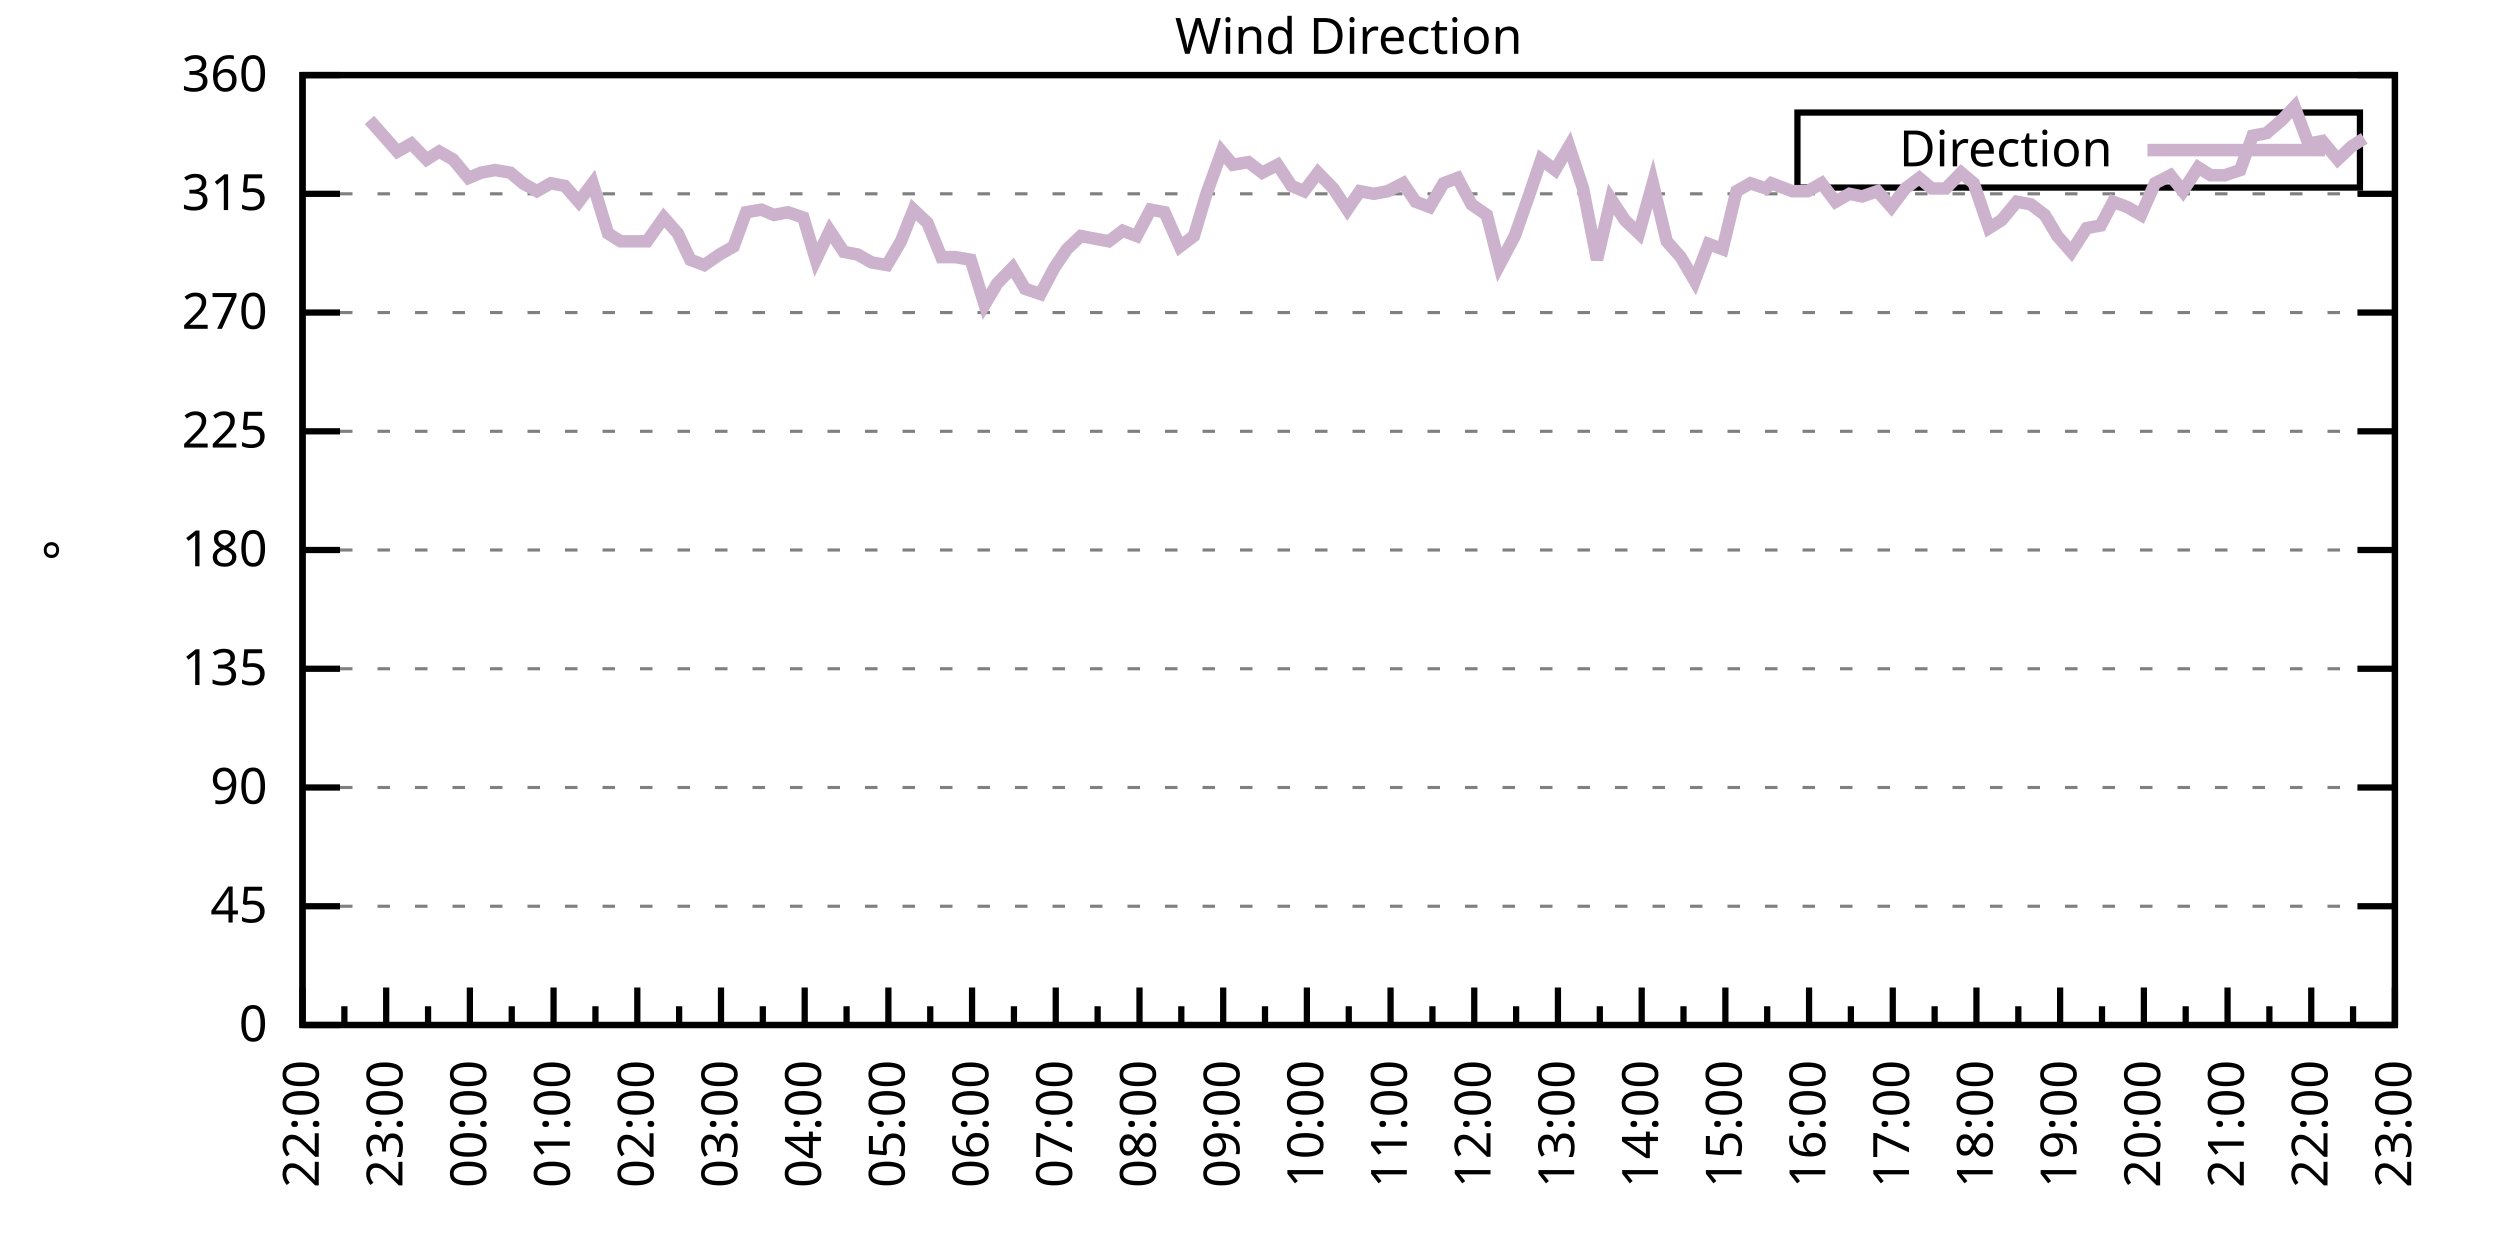
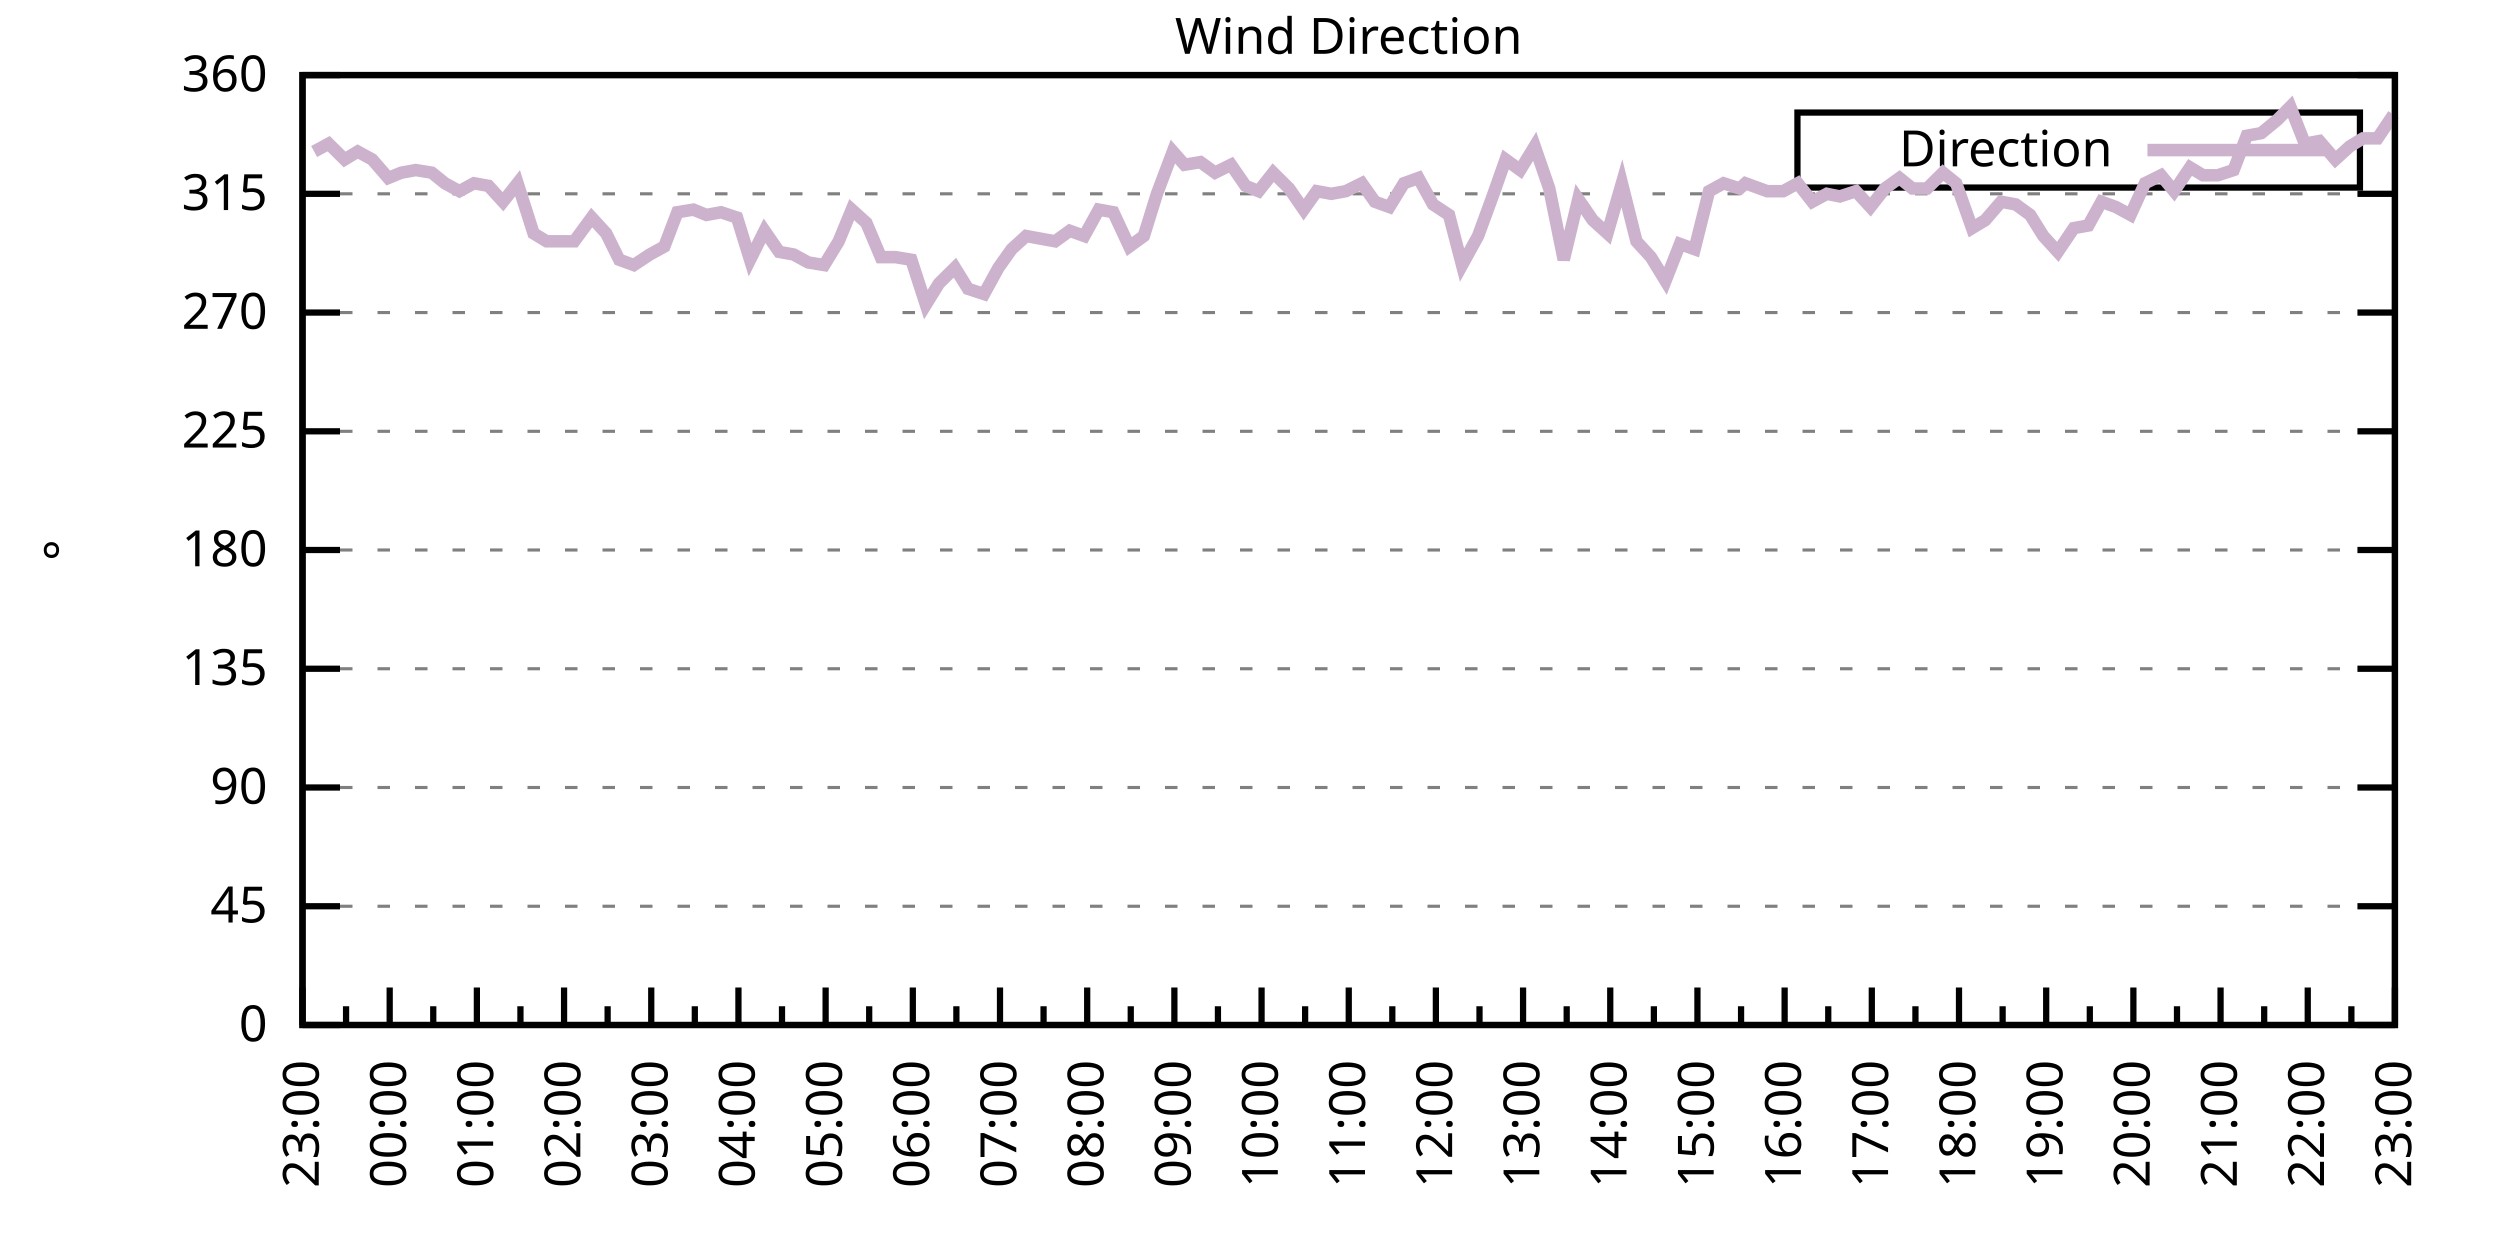
<svg xmlns="http://www.w3.org/2000/svg" xmlns:xlink="http://www.w3.org/1999/xlink" width="400" height="200" viewBox="0 0 400 200">
  <g id="gnuplot_canvas">
    <rect x="0" y="0" width="400" height="200" fill="none" />
    <defs>
      <circle id="gpDot" r="0.5" stroke-width="0.5" stroke="currentColor" />
      <path id="gpPt0" stroke-width="0.333" stroke="currentColor" d="M-1,0 h2 M0,-1 v2" />
      <path id="gpPt1" stroke-width="0.333" stroke="currentColor" d="M-1,-1 L1,1 M1,-1 L-1,1" />
      <path id="gpPt2" stroke-width="0.333" stroke="currentColor" d="M-1,0 L1,0 M0,-1 L0,1 M-1,-1 L1,1 M-1,1 L1,-1" />
      <rect id="gpPt3" stroke-width="0.333" stroke="currentColor" x="-1" y="-1" width="2" height="2" />
      <rect id="gpPt4" stroke-width="0.333" stroke="currentColor" fill="currentColor" x="-1" y="-1" width="2" height="2" />
      <circle id="gpPt5" stroke-width="0.333" stroke="currentColor" cx="0" cy="0" r="1" />
      <use xlink:href="#gpPt5" id="gpPt6" fill="currentColor" stroke="none" />
      <path id="gpPt7" stroke-width="0.333" stroke="currentColor" d="M0,-1.33 L-1.33,0.67 L1.33,0.67 z" />
      <use xlink:href="#gpPt7" id="gpPt8" fill="currentColor" stroke="none" />
      <use xlink:href="#gpPt7" id="gpPt9" stroke="currentColor" transform="rotate(180)" />
      <use xlink:href="#gpPt9" id="gpPt10" fill="currentColor" stroke="none" />
      <use xlink:href="#gpPt3" id="gpPt11" stroke="currentColor" transform="rotate(45)" />
      <use xlink:href="#gpPt11" id="gpPt12" fill="currentColor" stroke="none" />
      <path id="gpPt13" stroke-width="0.333" stroke="currentColor" d="M0,1.330 L1.265,0.411 L0.782,-1.067 L-0.782,-1.076 L-1.265,0.411 z" />
      <use xlink:href="#gpPt13" id="gpPt14" fill="currentColor" stroke="none" />
      <filter id="textbox" filterUnits="objectBoundingBox" x="0" y="0" height="1" width="1">
        <feFlood flood-color="white" flood-opacity="1" result="bgnd" />
        <feComposite in="SourceGraphic" in2="bgnd" operator="atop" />
      </filter>
      <filter id="greybox" filterUnits="objectBoundingBox" x="0" y="0" height="1" width="1">
        <feFlood flood-color="lightgrey" flood-opacity="1" result="grey" />
        <feComposite in="SourceGraphic" in2="grey" operator="atop" />
      </filter>
    </defs>
    <g fill="none" color="white" stroke="currentColor" stroke-width="1.00" stroke-linecap="butt" stroke-linejoin="miter">
</g>
    <g fill="none" color="black" stroke="currentColor" stroke-width="1.00" stroke-linecap="butt" stroke-linejoin="miter">
      <g stroke="none" shape-rendering="crispEdges">
        <polygon fill="rgb(255, 255, 255)" points="48.40,164.00 383.18,164.00 383.18,12.02 48.40,12.02 " />
      </g>
    </g>
    <g fill="none" color="black" stroke="currentColor" stroke-width="1.00" stroke-linecap="butt" stroke-linejoin="miter">
</g>
    <g fill="none" color="black" stroke="black" stroke-width="0.50" stroke-linecap="butt" stroke-linejoin="miter">
</g>
    <g fill="none" color="gray" stroke="currentColor" stroke-width="0.50" stroke-linecap="butt" stroke-linejoin="miter">
      <path stroke="gray" stroke-dasharray="2,4" class="gridline" d="M48.40,164.00 L383.19,164.00  " />
    </g>
    <g fill="none" color="gray" stroke="gray" stroke-width="1.00" stroke-linecap="butt" stroke-linejoin="miter">
</g>
    <g fill="none" color="black" stroke="currentColor" stroke-width="1.00" stroke-linecap="butt" stroke-linejoin="miter">
      <path stroke="black" d="M48.40,164.00 L54.40,164.00 M383.19,164.00 L377.19,164.00  " />
      <g transform="translate(42.80,166.60)" stroke="none" fill="black" font-family="Sans" font-size="8.00" text-anchor="end">
        <text>
          <tspan font-family="Sans"> 0</tspan>
        </text>
      </g>
    </g>
    <g fill="none" color="black" stroke="currentColor" stroke-width="1.00" stroke-linecap="butt" stroke-linejoin="miter">
</g>
    <g fill="none" color="black" stroke="black" stroke-width="0.50" stroke-linecap="butt" stroke-linejoin="miter">
</g>
    <g fill="none" color="gray" stroke="currentColor" stroke-width="0.50" stroke-linecap="butt" stroke-linejoin="miter">
      <path stroke="gray" stroke-dasharray="2,4" class="gridline" d="M48.40,145.00 L383.19,145.00  " />
    </g>
    <g fill="none" color="gray" stroke="gray" stroke-width="1.00" stroke-linecap="butt" stroke-linejoin="miter">
</g>
    <g fill="none" color="black" stroke="currentColor" stroke-width="1.00" stroke-linecap="butt" stroke-linejoin="miter">
      <path stroke="black" d="M48.40,145.00 L54.40,145.00 M383.19,145.00 L377.19,145.00  " />
      <g transform="translate(42.80,147.60)" stroke="none" fill="black" font-family="Sans" font-size="8.00" text-anchor="end">
        <text>
          <tspan font-family="Sans"> 45</tspan>
        </text>
      </g>
    </g>
    <g fill="none" color="black" stroke="currentColor" stroke-width="1.00" stroke-linecap="butt" stroke-linejoin="miter">
</g>
    <g fill="none" color="black" stroke="black" stroke-width="0.50" stroke-linecap="butt" stroke-linejoin="miter">
</g>
    <g fill="none" color="gray" stroke="currentColor" stroke-width="0.50" stroke-linecap="butt" stroke-linejoin="miter">
      <path stroke="gray" stroke-dasharray="2,4" class="gridline" d="M48.40,126.00 L383.19,126.00  " />
    </g>
    <g fill="none" color="gray" stroke="gray" stroke-width="1.00" stroke-linecap="butt" stroke-linejoin="miter">
</g>
    <g fill="none" color="black" stroke="currentColor" stroke-width="1.00" stroke-linecap="butt" stroke-linejoin="miter">
      <path stroke="black" d="M48.40,126.00 L54.40,126.00 M383.19,126.00 L377.19,126.00  " />
      <g transform="translate(42.80,128.60)" stroke="none" fill="black" font-family="Sans" font-size="8.00" text-anchor="end">
        <text>
          <tspan font-family="Sans"> 90</tspan>
        </text>
      </g>
    </g>
    <g fill="none" color="black" stroke="currentColor" stroke-width="1.00" stroke-linecap="butt" stroke-linejoin="miter">
</g>
    <g fill="none" color="black" stroke="black" stroke-width="0.50" stroke-linecap="butt" stroke-linejoin="miter">
</g>
    <g fill="none" color="gray" stroke="currentColor" stroke-width="0.50" stroke-linecap="butt" stroke-linejoin="miter">
      <path stroke="gray" stroke-dasharray="2,4" class="gridline" d="M48.40,107.00 L383.19,107.00  " />
    </g>
    <g fill="none" color="gray" stroke="gray" stroke-width="1.00" stroke-linecap="butt" stroke-linejoin="miter">
</g>
    <g fill="none" color="black" stroke="currentColor" stroke-width="1.00" stroke-linecap="butt" stroke-linejoin="miter">
      <path stroke="black" d="M48.40,107.00 L54.40,107.00 M383.19,107.00 L377.19,107.00  " />
      <g transform="translate(42.80,109.60)" stroke="none" fill="black" font-family="Sans" font-size="8.00" text-anchor="end">
        <text>
          <tspan font-family="Sans"> 135</tspan>
        </text>
      </g>
    </g>
    <g fill="none" color="black" stroke="currentColor" stroke-width="1.00" stroke-linecap="butt" stroke-linejoin="miter">
</g>
    <g fill="none" color="black" stroke="black" stroke-width="0.50" stroke-linecap="butt" stroke-linejoin="miter">
</g>
    <g fill="none" color="gray" stroke="currentColor" stroke-width="0.50" stroke-linecap="butt" stroke-linejoin="miter">
      <path stroke="gray" stroke-dasharray="2,4" class="gridline" d="M48.40,88.00 L383.19,88.00  " />
    </g>
    <g fill="none" color="gray" stroke="gray" stroke-width="1.00" stroke-linecap="butt" stroke-linejoin="miter">
</g>
    <g fill="none" color="black" stroke="currentColor" stroke-width="1.00" stroke-linecap="butt" stroke-linejoin="miter">
      <path stroke="black" d="M48.40,88.00 L54.40,88.00 M383.19,88.00 L377.19,88.00  " />
      <g transform="translate(42.80,90.60)" stroke="none" fill="black" font-family="Sans" font-size="8.00" text-anchor="end">
        <text>
          <tspan font-family="Sans"> 180</tspan>
        </text>
      </g>
    </g>
    <g fill="none" color="black" stroke="currentColor" stroke-width="1.00" stroke-linecap="butt" stroke-linejoin="miter">
</g>
    <g fill="none" color="black" stroke="black" stroke-width="0.50" stroke-linecap="butt" stroke-linejoin="miter">
</g>
    <g fill="none" color="gray" stroke="currentColor" stroke-width="0.50" stroke-linecap="butt" stroke-linejoin="miter">
      <path stroke="gray" stroke-dasharray="2,4" class="gridline" d="M48.40,69.01 L383.19,69.01  " />
    </g>
    <g fill="none" color="gray" stroke="gray" stroke-width="1.00" stroke-linecap="butt" stroke-linejoin="miter">
</g>
    <g fill="none" color="black" stroke="currentColor" stroke-width="1.00" stroke-linecap="butt" stroke-linejoin="miter">
      <path stroke="black" d="M48.40,69.01 L54.40,69.01 M383.19,69.01 L377.19,69.01  " />
      <g transform="translate(42.80,71.61)" stroke="none" fill="black" font-family="Sans" font-size="8.00" text-anchor="end">
        <text>
          <tspan font-family="Sans"> 225</tspan>
        </text>
      </g>
    </g>
    <g fill="none" color="black" stroke="currentColor" stroke-width="1.00" stroke-linecap="butt" stroke-linejoin="miter">
</g>
    <g fill="none" color="black" stroke="black" stroke-width="0.50" stroke-linecap="butt" stroke-linejoin="miter">
</g>
    <g fill="none" color="gray" stroke="currentColor" stroke-width="0.50" stroke-linecap="butt" stroke-linejoin="miter">
      <path stroke="gray" stroke-dasharray="2,4" class="gridline" d="M48.40,50.01 L383.19,50.01  " />
    </g>
    <g fill="none" color="gray" stroke="gray" stroke-width="1.00" stroke-linecap="butt" stroke-linejoin="miter">
</g>
    <g fill="none" color="black" stroke="currentColor" stroke-width="1.00" stroke-linecap="butt" stroke-linejoin="miter">
      <path stroke="black" d="M48.40,50.01 L54.40,50.01 M383.19,50.01 L377.19,50.01  " />
      <g transform="translate(42.80,52.61)" stroke="none" fill="black" font-family="Sans" font-size="8.00" text-anchor="end">
        <text>
          <tspan font-family="Sans"> 270</tspan>
        </text>
      </g>
    </g>
    <g fill="none" color="black" stroke="currentColor" stroke-width="1.00" stroke-linecap="butt" stroke-linejoin="miter">
</g>
    <g fill="none" color="black" stroke="black" stroke-width="0.50" stroke-linecap="butt" stroke-linejoin="miter">
</g>
    <g fill="none" color="gray" stroke="currentColor" stroke-width="0.50" stroke-linecap="butt" stroke-linejoin="miter">
      <path stroke="gray" stroke-dasharray="2,4" class="gridline" d="M48.40,31.01 L383.19,31.01  " />
    </g>
    <g fill="none" color="gray" stroke="gray" stroke-width="1.00" stroke-linecap="butt" stroke-linejoin="miter">
</g>
    <g fill="none" color="black" stroke="currentColor" stroke-width="1.00" stroke-linecap="butt" stroke-linejoin="miter">
      <path stroke="black" d="M48.40,31.01 L54.40,31.01 M383.19,31.01 L377.19,31.01  " />
      <g transform="translate(42.80,33.61)" stroke="none" fill="black" font-family="Sans" font-size="8.00" text-anchor="end">
        <text>
          <tspan font-family="Sans"> 315</tspan>
        </text>
      </g>
    </g>
    <g fill="none" color="black" stroke="currentColor" stroke-width="1.00" stroke-linecap="butt" stroke-linejoin="miter">
</g>
    <g fill="none" color="black" stroke="black" stroke-width="0.50" stroke-linecap="butt" stroke-linejoin="miter">
</g>
    <g fill="none" color="gray" stroke="currentColor" stroke-width="0.50" stroke-linecap="butt" stroke-linejoin="miter">
      <path stroke="gray" stroke-dasharray="2,4" class="gridline" d="M48.40,12.01 L383.19,12.01  " />
    </g>
    <g fill="none" color="gray" stroke="gray" stroke-width="1.00" stroke-linecap="butt" stroke-linejoin="miter">
</g>
    <g fill="none" color="black" stroke="currentColor" stroke-width="1.00" stroke-linecap="butt" stroke-linejoin="miter">
      <path stroke="black" d="M48.40,12.01 L54.40,12.01 M383.19,12.01 L377.19,12.01  " />
      <g transform="translate(42.80,14.61)" stroke="none" fill="black" font-family="Sans" font-size="8.00" text-anchor="end">
        <text>
          <tspan font-family="Sans"> 360</tspan>
        </text>
      </g>
    </g>
    <g fill="none" color="black" stroke="currentColor" stroke-width="1.00" stroke-linecap="butt" stroke-linejoin="miter">
      <path stroke="black" d="M48.40,164.00 L48.40,158.00  " />
      <g transform="translate(51.00,169.60) rotate(270)" stroke="none" fill="black" font-family="Sans" font-size="8.00" text-anchor="end">
        <text>
+           <tspan font-family="Sans">23:00</tspan>
+         </text>
+       </g>
+     </g>
+     <g fill="none" color="black" stroke="currentColor" stroke-width="1.00" stroke-linecap="butt" stroke-linejoin="miter">
+       <path stroke="black" d="M55.37,164.00 L55.37,161.00 M62.35,164.00 L62.35,158.00  " />
+       <g transform="translate(64.95,169.60) rotate(270)" stroke="none" fill="black" font-family="Sans" font-size="8.00" text-anchor="end">
+         <text>
+           <tspan font-family="Sans">00:00</tspan>
+         </text>
+       </g>
+     </g>
+     <g fill="none" color="black" stroke="currentColor" stroke-width="1.00" stroke-linecap="butt" stroke-linejoin="miter">
+       <path stroke="black" d="M69.32,164.00 L69.32,161.00 M76.30,164.00 L76.30,158.00  " />
+       <g transform="translate(78.90,169.60) rotate(270)" stroke="none" fill="black" font-family="Sans" font-size="8.00" text-anchor="end">
+         <text>
+           <tspan font-family="Sans">01:00</tspan>
+         </text>
+       </g>
+     </g>
+     <g fill="none" color="black" stroke="currentColor" stroke-width="1.00" stroke-linecap="butt" stroke-linejoin="miter">
+       <path stroke="black" d="M83.27,164.00 L83.27,161.00 M90.25,164.00 L90.25,158.00  " />
+       <g transform="translate(92.85,169.60) rotate(270)" stroke="none" fill="black" font-family="Sans" font-size="8.00" text-anchor="end">
+         <text>
+           <tspan font-family="Sans">02:00</tspan>
+         </text>
+       </g>
+     </g>
+     <g fill="none" color="black" stroke="currentColor" stroke-width="1.00" stroke-linecap="butt" stroke-linejoin="miter">
+       <path stroke="black" d="M97.22,164.00 L97.22,161.00 M104.20,164.00 L104.20,158.00  " />
+       <g transform="translate(106.80,169.60) rotate(270)" stroke="none" fill="black" font-family="Sans" font-size="8.00" text-anchor="end">
+         <text>
+           <tspan font-family="Sans">03:00</tspan>
+         </text>
+       </g>
+     </g>
+     <g fill="none" color="black" stroke="currentColor" stroke-width="1.00" stroke-linecap="butt" stroke-linejoin="miter">
+       <path stroke="black" d="M111.17,164.00 L111.17,161.00 M118.15,164.00 L118.15,158.00  " />
+       <g transform="translate(120.75,169.60) rotate(270)" stroke="none" fill="black" font-family="Sans" font-size="8.00" text-anchor="end">
+         <text>
+           <tspan font-family="Sans">04:00</tspan>
+         </text>
+       </g>
+     </g>
+     <g fill="none" color="black" stroke="currentColor" stroke-width="1.00" stroke-linecap="butt" stroke-linejoin="miter">
+       <path stroke="black" d="M125.12,164.00 L125.12,161.00 M132.10,164.00 L132.10,158.00  " />
+       <g transform="translate(134.70,169.60) rotate(270)" stroke="none" fill="black" font-family="Sans" font-size="8.00" text-anchor="end">
+         <text>
+           <tspan font-family="Sans">05:00</tspan>
+         </text>
+       </g>
+     </g>
+     <g fill="none" color="black" stroke="currentColor" stroke-width="1.00" stroke-linecap="butt" stroke-linejoin="miter">
+       <path stroke="black" d="M139.07,164.00 L139.07,161.00 M146.05,164.00 L146.05,158.00  " />
+       <g transform="translate(148.65,169.60) rotate(270)" stroke="none" fill="black" font-family="Sans" font-size="8.00" text-anchor="end">
+         <text>
+           <tspan font-family="Sans">06:00</tspan>
+         </text>
+       </g>
+     </g>
+     <g fill="none" color="black" stroke="currentColor" stroke-width="1.00" stroke-linecap="butt" stroke-linejoin="miter">
+       <path stroke="black" d="M153.02,164.00 L153.02,161.00 M160.00,164.00 L160.00,158.00  " />
+       <g transform="translate(162.60,169.60) rotate(270)" stroke="none" fill="black" font-family="Sans" font-size="8.00" text-anchor="end">
+         <text>
+           <tspan font-family="Sans">07:00</tspan>
+         </text>
+       </g>
+     </g>
+     <g fill="none" color="black" stroke="currentColor" stroke-width="1.00" stroke-linecap="butt" stroke-linejoin="miter">
+       <path stroke="black" d="M166.97,164.00 L166.97,161.00 M173.95,164.00 L173.95,158.00  " />
+       <g transform="translate(176.55,169.60) rotate(270)" stroke="none" fill="black" font-family="Sans" font-size="8.00" text-anchor="end">
+         <text>
+           <tspan font-family="Sans">08:00</tspan>
+         </text>
+       </g>
+     </g>
+     <g fill="none" color="black" stroke="currentColor" stroke-width="1.00" stroke-linecap="butt" stroke-linejoin="miter">
+       <path stroke="black" d="M180.92,164.00 L180.92,161.00 M187.90,164.00 L187.90,158.00  " />
+       <g transform="translate(190.50,169.60) rotate(270)" stroke="none" fill="black" font-family="Sans" font-size="8.00" text-anchor="end">
+         <text>
+           <tspan font-family="Sans">09:00</tspan>
+         </text>
+       </g>
+     </g>
+     <g fill="none" color="black" stroke="currentColor" stroke-width="1.00" stroke-linecap="butt" stroke-linejoin="miter">
+       <path stroke="black" d="M194.87,164.00 L194.87,161.00 M201.85,164.00 L201.85,158.00  " />
+       <g transform="translate(204.45,169.60) rotate(270)" stroke="none" fill="black" font-family="Sans" font-size="8.00" text-anchor="end">
+         <text>
+           <tspan font-family="Sans">10:00</tspan>
+         </text>
+       </g>
+     </g>
+     <g fill="none" color="black" stroke="currentColor" stroke-width="1.00" stroke-linecap="butt" stroke-linejoin="miter">
+       <path stroke="black" d="M208.82,164.00 L208.82,161.00 M215.80,164.00 L215.80,158.00  " />
+       <g transform="translate(218.40,169.60) rotate(270)" stroke="none" fill="black" font-family="Sans" font-size="8.00" text-anchor="end">
+         <text>
+           <tspan font-family="Sans">11:00</tspan>
+         </text>
+       </g>
+     </g>
+     <g fill="none" color="black" stroke="currentColor" stroke-width="1.00" stroke-linecap="butt" stroke-linejoin="miter">
+       <path stroke="black" d="M222.77,164.00 L222.77,161.00 M229.74,164.00 L229.74,158.00  " />
+       <g transform="translate(232.34,169.60) rotate(270)" stroke="none" fill="black" font-family="Sans" font-size="8.00" text-anchor="end">
+         <text>
+           <tspan font-family="Sans">12:00</tspan>
+         </text>
+       </g>
+     </g>
+     <g fill="none" color="black" stroke="currentColor" stroke-width="1.00" stroke-linecap="butt" stroke-linejoin="miter">
+       <path stroke="black" d="M236.72,164.00 L236.72,161.00 M243.69,164.00 L243.69,158.00  " />
+       <g transform="translate(246.29,169.60) rotate(270)" stroke="none" fill="black" font-family="Sans" font-size="8.00" text-anchor="end">
+         <text>
+           <tspan font-family="Sans">13:00</tspan>
+         </text>
+       </g>
+     </g>
+     <g fill="none" color="black" stroke="currentColor" stroke-width="1.00" stroke-linecap="butt" stroke-linejoin="miter">
+       <path stroke="black" d="M250.67,164.00 L250.67,161.00 M257.64,164.00 L257.64,158.00  " />
+       <g transform="translate(260.24,169.60) rotate(270)" stroke="none" fill="black" font-family="Sans" font-size="8.00" text-anchor="end">
+         <text>
+           <tspan font-family="Sans">14:00</tspan>
+         </text>
+       </g>
+     </g>
+     <g fill="none" color="black" stroke="currentColor" stroke-width="1.00" stroke-linecap="butt" stroke-linejoin="miter">
+       <path stroke="black" d="M264.62,164.00 L264.62,161.00 M271.59,164.00 L271.59,158.00  " />
+       <g transform="translate(274.19,169.60) rotate(270)" stroke="none" fill="black" font-family="Sans" font-size="8.00" text-anchor="end">
+         <text>
+           <tspan font-family="Sans">15:00</tspan>
+         </text>
+       </g>
+     </g>
+     <g fill="none" color="black" stroke="currentColor" stroke-width="1.00" stroke-linecap="butt" stroke-linejoin="miter">
+       <path stroke="black" d="M278.57,164.00 L278.57,161.00 M285.54,164.00 L285.54,158.00  " />
+       <g transform="translate(288.14,169.60) rotate(270)" stroke="none" fill="black" font-family="Sans" font-size="8.00" text-anchor="end">
+         <text>
+           <tspan font-family="Sans">16:00</tspan>
+         </text>
+       </g>
+     </g>
+     <g fill="none" color="black" stroke="currentColor" stroke-width="1.00" stroke-linecap="butt" stroke-linejoin="miter">
+       <path stroke="black" d="M292.52,164.00 L292.52,161.00 M299.49,164.00 L299.49,158.00  " />
+       <g transform="translate(302.09,169.60) rotate(270)" stroke="none" fill="black" font-family="Sans" font-size="8.00" text-anchor="end">
+         <text>
+           <tspan font-family="Sans">17:00</tspan>
+         </text>
+       </g>
+     </g>
+     <g fill="none" color="black" stroke="currentColor" stroke-width="1.00" stroke-linecap="butt" stroke-linejoin="miter">
+       <path stroke="black" d="M306.47,164.00 L306.47,161.00 M313.44,164.00 L313.44,158.00  " />
+       <g transform="translate(316.04,169.60) rotate(270)" stroke="none" fill="black" font-family="Sans" font-size="8.00" text-anchor="end">
+         <text>
+           <tspan font-family="Sans">18:00</tspan>
+         </text>
+       </g>
+     </g>
+     <g fill="none" color="black" stroke="currentColor" stroke-width="1.00" stroke-linecap="butt" stroke-linejoin="miter">
+       <path stroke="black" d="M320.42,164.00 L320.42,161.00 M327.39,164.00 L327.39,158.00  " />
+       <g transform="translate(329.99,169.60) rotate(270)" stroke="none" fill="black" font-family="Sans" font-size="8.00" text-anchor="end">
+         <text>
+           <tspan font-family="Sans">19:00</tspan>
+         </text>
+       </g>
+     </g>
+     <g fill="none" color="black" stroke="currentColor" stroke-width="1.00" stroke-linecap="butt" stroke-linejoin="miter">
+       <path stroke="black" d="M334.37,164.00 L334.37,161.00 M341.34,164.00 L341.34,158.00  " />
+       <g transform="translate(343.94,169.60) rotate(270)" stroke="none" fill="black" font-family="Sans" font-size="8.00" text-anchor="end">
+         <text>
+           <tspan font-family="Sans">20:00</tspan>
+         </text>
+       </g>
+     </g>
+     <g fill="none" color="black" stroke="currentColor" stroke-width="1.00" stroke-linecap="butt" stroke-linejoin="miter">
+       <path stroke="black" d="M348.32,164.00 L348.32,161.00 M355.29,164.00 L355.29,158.00  " />
+       <g transform="translate(357.89,169.60) rotate(270)" stroke="none" fill="black" font-family="Sans" font-size="8.00" text-anchor="end">
+         <text>
+           <tspan font-family="Sans">21:00</tspan>
+         </text>
+       </g>
+     </g>
+     <g fill="none" color="black" stroke="currentColor" stroke-width="1.00" stroke-linecap="butt" stroke-linejoin="miter">
+       <path stroke="black" d="M362.27,164.00 L362.27,161.00 M369.24,164.00 L369.24,158.00  " />
+       <g transform="translate(371.84,169.60) rotate(270)" stroke="none" fill="black" font-family="Sans" font-size="8.00" text-anchor="end">
+         <text>
          <tspan font-family="Sans">22:00</tspan>
        </text>
      </g>
    </g>
    <g fill="none" color="black" stroke="currentColor" stroke-width="1.00" stroke-linecap="butt" stroke-linejoin="miter">
-       <path stroke="black" d="M55.10,164.00 L55.10,161.00 M61.79,164.00 L61.79,158.00  " />
-       <g transform="translate(64.39,169.60) rotate(270)" stroke="none" fill="black" font-family="Sans" font-size="8.00" text-anchor="end">
-         <text>
-           <tspan font-family="Sans">23:00</tspan>
-         </text>
-       </g>
-     </g>
-     <g fill="none" color="black" stroke="currentColor" stroke-width="1.00" stroke-linecap="butt" stroke-linejoin="miter">
-       <path stroke="black" d="M68.49,164.00 L68.49,161.00 M75.18,164.00 L75.18,158.00  " />
-       <g transform="translate(77.78,169.60) rotate(270)" stroke="none" fill="black" font-family="Sans" font-size="8.00" text-anchor="end">
-         <text>
-           <tspan font-family="Sans">00:00</tspan>
-         </text>
-       </g>
-     </g>
-     <g fill="none" color="black" stroke="currentColor" stroke-width="1.00" stroke-linecap="butt" stroke-linejoin="miter">
-       <path stroke="black" d="M81.88,164.00 L81.88,161.00 M88.57,164.00 L88.57,158.00  " />
-       <g transform="translate(91.17,169.60) rotate(270)" stroke="none" fill="black" font-family="Sans" font-size="8.00" text-anchor="end">
-         <text>
-           <tspan font-family="Sans">01:00</tspan>
-         </text>
-       </g>
-     </g>
-     <g fill="none" color="black" stroke="currentColor" stroke-width="1.00" stroke-linecap="butt" stroke-linejoin="miter">
-       <path stroke="black" d="M95.27,164.00 L95.27,161.00 M101.97,164.00 L101.97,158.00  " />
-       <g transform="translate(104.57,169.60) rotate(270)" stroke="none" fill="black" font-family="Sans" font-size="8.00" text-anchor="end">
-         <text>
-           <tspan font-family="Sans">02:00</tspan>
-         </text>
-       </g>
-     </g>
-     <g fill="none" color="black" stroke="currentColor" stroke-width="1.00" stroke-linecap="butt" stroke-linejoin="miter">
-       <path stroke="black" d="M108.66,164.00 L108.66,161.00 M115.36,164.00 L115.36,158.00  " />
-       <g transform="translate(117.96,169.60) rotate(270)" stroke="none" fill="black" font-family="Sans" font-size="8.00" text-anchor="end">
-         <text>
-           <tspan font-family="Sans">03:00</tspan>
-         </text>
-       </g>
-     </g>
-     <g fill="none" color="black" stroke="currentColor" stroke-width="1.00" stroke-linecap="butt" stroke-linejoin="miter">
-       <path stroke="black" d="M122.05,164.00 L122.05,161.00 M128.75,164.00 L128.75,158.00  " />
-       <g transform="translate(131.35,169.60) rotate(270)" stroke="none" fill="black" font-family="Sans" font-size="8.00" text-anchor="end">
-         <text>
-           <tspan font-family="Sans">04:00</tspan>
-         </text>
-       </g>
-     </g>
-     <g fill="none" color="black" stroke="currentColor" stroke-width="1.00" stroke-linecap="butt" stroke-linejoin="miter">
-       <path stroke="black" d="M135.45,164.00 L135.45,161.00 M142.14,164.00 L142.14,158.00  " />
-       <g transform="translate(144.74,169.60) rotate(270)" stroke="none" fill="black" font-family="Sans" font-size="8.00" text-anchor="end">
-         <text>
-           <tspan font-family="Sans">05:00</tspan>
-         </text>
-       </g>
-     </g>
-     <g fill="none" color="black" stroke="currentColor" stroke-width="1.00" stroke-linecap="butt" stroke-linejoin="miter">
-       <path stroke="black" d="M148.84,164.00 L148.84,161.00 M155.53,164.00 L155.53,158.00  " />
-       <g transform="translate(158.13,169.60) rotate(270)" stroke="none" fill="black" font-family="Sans" font-size="8.00" text-anchor="end">
-         <text>
-           <tspan font-family="Sans">06:00</tspan>
-         </text>
-       </g>
-     </g>
-     <g fill="none" color="black" stroke="currentColor" stroke-width="1.00" stroke-linecap="butt" stroke-linejoin="miter">
-       <path stroke="black" d="M162.23,164.00 L162.23,161.00 M168.92,164.00 L168.92,158.00  " />
-       <g transform="translate(171.52,169.60) rotate(270)" stroke="none" fill="black" font-family="Sans" font-size="8.00" text-anchor="end">
-         <text>
-           <tspan font-family="Sans">07:00</tspan>
-         </text>
-       </g>
-     </g>
-     <g fill="none" color="black" stroke="currentColor" stroke-width="1.00" stroke-linecap="butt" stroke-linejoin="miter">
-       <path stroke="black" d="M175.62,164.00 L175.62,161.00 M182.32,164.00 L182.32,158.00  " />
-       <g transform="translate(184.92,169.60) rotate(270)" stroke="none" fill="black" font-family="Sans" font-size="8.00" text-anchor="end">
-         <text>
-           <tspan font-family="Sans">08:00</tspan>
-         </text>
-       </g>
-     </g>
-     <g fill="none" color="black" stroke="currentColor" stroke-width="1.00" stroke-linecap="butt" stroke-linejoin="miter">
-       <path stroke="black" d="M189.01,164.00 L189.01,161.00 M195.71,164.00 L195.71,158.00  " />
-       <g transform="translate(198.31,169.60) rotate(270)" stroke="none" fill="black" font-family="Sans" font-size="8.00" text-anchor="end">
-         <text>
-           <tspan font-family="Sans">09:00</tspan>
-         </text>
-       </g>
-     </g>
-     <g fill="none" color="black" stroke="currentColor" stroke-width="1.00" stroke-linecap="butt" stroke-linejoin="miter">
-       <path stroke="black" d="M202.40,164.00 L202.40,161.00 M209.10,164.00 L209.10,158.00  " />
-       <g transform="translate(211.70,169.60) rotate(270)" stroke="none" fill="black" font-family="Sans" font-size="8.00" text-anchor="end">
-         <text>
-           <tspan font-family="Sans">10:00</tspan>
-         </text>
-       </g>
-     </g>
-     <g fill="none" color="black" stroke="currentColor" stroke-width="1.00" stroke-linecap="butt" stroke-linejoin="miter">
-       <path stroke="black" d="M215.80,164.00 L215.80,161.00 M222.49,164.00 L222.49,158.00  " />
-       <g transform="translate(225.09,169.60) rotate(270)" stroke="none" fill="black" font-family="Sans" font-size="8.00" text-anchor="end">
-         <text>
-           <tspan font-family="Sans">11:00</tspan>
-         </text>
-       </g>
-     </g>
-     <g fill="none" color="black" stroke="currentColor" stroke-width="1.00" stroke-linecap="butt" stroke-linejoin="miter">
-       <path stroke="black" d="M229.19,164.00 L229.19,161.00 M235.88,164.00 L235.88,158.00  " />
-       <g transform="translate(238.48,169.60) rotate(270)" stroke="none" fill="black" font-family="Sans" font-size="8.00" text-anchor="end">
-         <text>
-           <tspan font-family="Sans">12:00</tspan>
-         </text>
-       </g>
-     </g>
-     <g fill="none" color="black" stroke="currentColor" stroke-width="1.00" stroke-linecap="butt" stroke-linejoin="miter">
-       <path stroke="black" d="M242.58,164.00 L242.58,161.00 M249.27,164.00 L249.27,158.00  " />
-       <g transform="translate(251.87,169.60) rotate(270)" stroke="none" fill="black" font-family="Sans" font-size="8.00" text-anchor="end">
-         <text>
-           <tspan font-family="Sans">13:00</tspan>
-         </text>
-       </g>
-     </g>
-     <g fill="none" color="black" stroke="currentColor" stroke-width="1.00" stroke-linecap="butt" stroke-linejoin="miter">
-       <path stroke="black" d="M255.97,164.00 L255.97,161.00 M262.67,164.00 L262.67,158.00  " />
-       <g transform="translate(265.27,169.60) rotate(270)" stroke="none" fill="black" font-family="Sans" font-size="8.00" text-anchor="end">
-         <text>
-           <tspan font-family="Sans">14:00</tspan>
-         </text>
-       </g>
-     </g>
-     <g fill="none" color="black" stroke="currentColor" stroke-width="1.00" stroke-linecap="butt" stroke-linejoin="miter">
-       <path stroke="black" d="M269.36,164.00 L269.36,161.00 M276.06,164.00 L276.06,158.00  " />
-       <g transform="translate(278.66,169.60) rotate(270)" stroke="none" fill="black" font-family="Sans" font-size="8.00" text-anchor="end">
-         <text>
-           <tspan font-family="Sans">15:00</tspan>
-         </text>
-       </g>
-     </g>
-     <g fill="none" color="black" stroke="currentColor" stroke-width="1.00" stroke-linecap="butt" stroke-linejoin="miter">
-       <path stroke="black" d="M282.75,164.00 L282.75,161.00 M289.45,164.00 L289.45,158.00  " />
-       <g transform="translate(292.05,169.60) rotate(270)" stroke="none" fill="black" font-family="Sans" font-size="8.00" text-anchor="end">
-         <text>
-           <tspan font-family="Sans">16:00</tspan>
-         </text>
-       </g>
-     </g>
-     <g fill="none" color="black" stroke="currentColor" stroke-width="1.00" stroke-linecap="butt" stroke-linejoin="miter">
-       <path stroke="black" d="M296.14,164.00 L296.14,161.00 M302.84,164.00 L302.84,158.00  " />
-       <g transform="translate(305.44,169.60) rotate(270)" stroke="none" fill="black" font-family="Sans" font-size="8.00" text-anchor="end">
-         <text>
-           <tspan font-family="Sans">17:00</tspan>
-         </text>
-       </g>
-     </g>
-     <g fill="none" color="black" stroke="currentColor" stroke-width="1.00" stroke-linecap="butt" stroke-linejoin="miter">
-       <path stroke="black" d="M309.54,164.00 L309.54,161.00 M316.23,164.00 L316.23,158.00  " />
-       <g transform="translate(318.83,169.60) rotate(270)" stroke="none" fill="black" font-family="Sans" font-size="8.00" text-anchor="end">
-         <text>
-           <tspan font-family="Sans">18:00</tspan>
-         </text>
-       </g>
-     </g>
-     <g fill="none" color="black" stroke="currentColor" stroke-width="1.00" stroke-linecap="butt" stroke-linejoin="miter">
-       <path stroke="black" d="M322.93,164.00 L322.93,161.00 M329.62,164.00 L329.62,158.00  " />
-       <g transform="translate(332.22,169.60) rotate(270)" stroke="none" fill="black" font-family="Sans" font-size="8.00" text-anchor="end">
-         <text>
-           <tspan font-family="Sans">19:00</tspan>
-         </text>
-       </g>
-     </g>
-     <g fill="none" color="black" stroke="currentColor" stroke-width="1.00" stroke-linecap="butt" stroke-linejoin="miter">
-       <path stroke="black" d="M336.32,164.00 L336.32,161.00 M343.02,164.00 L343.02,158.00  " />
-       <g transform="translate(345.62,169.60) rotate(270)" stroke="none" fill="black" font-family="Sans" font-size="8.00" text-anchor="end">
-         <text>
-           <tspan font-family="Sans">20:00</tspan>
-         </text>
-       </g>
-     </g>
-     <g fill="none" color="black" stroke="currentColor" stroke-width="1.00" stroke-linecap="butt" stroke-linejoin="miter">
-       <path stroke="black" d="M349.71,164.00 L349.71,161.00 M356.41,164.00 L356.41,158.00  " />
-       <g transform="translate(359.01,169.60) rotate(270)" stroke="none" fill="black" font-family="Sans" font-size="8.00" text-anchor="end">
-         <text>
-           <tspan font-family="Sans">21:00</tspan>
-         </text>
-       </g>
-     </g>
-     <g fill="none" color="black" stroke="currentColor" stroke-width="1.00" stroke-linecap="butt" stroke-linejoin="miter">
-       <path stroke="black" d="M363.10,164.00 L363.10,161.00 M369.80,164.00 L369.80,158.00  " />
-       <g transform="translate(372.40,169.60) rotate(270)" stroke="none" fill="black" font-family="Sans" font-size="8.00" text-anchor="end">
-         <text>
-           <tspan font-family="Sans">22:00</tspan>
-         </text>
-       </g>
-     </g>
-     <g fill="none" color="black" stroke="currentColor" stroke-width="1.00" stroke-linecap="butt" stroke-linejoin="miter">
-       <path stroke="black" d="M376.49,164.00 L376.49,161.00 M383.19,164.00 L383.19,158.00  " />
+       <path stroke="black" d="M376.22,164.00 L376.22,161.00 M383.19,164.00 L383.19,158.00  " />
      <g transform="translate(385.79,169.60) rotate(270)" stroke="none" fill="black" font-family="Sans" font-size="8.00" text-anchor="end">
        <text>
          <tspan font-family="Sans">23:00</tspan>
        </text>
      </g>
    </g>
    <g fill="none" color="black" stroke="currentColor" stroke-width="1.00" stroke-linecap="butt" stroke-linejoin="miter">
</g>
    <g fill="none" color="black" stroke="currentColor" stroke-width="1.00" stroke-linecap="butt" stroke-linejoin="miter">
      <path stroke="black" d="M48.40,12.01 L48.40,164.00 L383.19,164.00 L383.19,12.01 L48.40,12.01 Z  " />
    </g>
    <g fill="none" color="black" stroke="currentColor" stroke-width="1.00" stroke-linecap="butt" stroke-linejoin="miter">
      <g transform="translate(12.80,88.01) rotate(270)" stroke="none" fill="black" font-family="Sans" font-size="8.00" text-anchor="middle">
        <text>
          <tspan font-family="Sans">°</tspan>
        </text>
      </g>
    </g>
    <g fill="none" color="black" stroke="currentColor" stroke-width="1.00" stroke-linecap="butt" stroke-linejoin="miter">
</g>
    <g fill="none" color="black" stroke="currentColor" stroke-width="1.00" stroke-linecap="butt" stroke-linejoin="miter">
      <path stroke="black" d="M287.59,30.01 L287.59,18.01 L377.59,18.01 L377.59,30.01 L287.59,30.01 Z  " />
    </g>
    <g id="Wind_direction_plot_1">
      <g fill="none" color="white" stroke="black" stroke-width="2.00" stroke-linecap="butt" stroke-linejoin="miter">
</g>
      <g fill="none" color="black" stroke="currentColor" stroke-width="2.00" stroke-linecap="butt" stroke-linejoin="miter">
        <g transform="translate(337.99,26.61)" stroke="none" fill="black" font-family="Sans" font-size="8.00" text-anchor="end">
          <text>
            <tspan font-family="Sans">Direction</tspan>
          </text>
        </g>
      </g>
      <g fill="none" color="black" stroke="currentColor" stroke-width="2.00" stroke-linecap="butt" stroke-linejoin="miter">
-         <path stroke="rgb(204, 178, 204)" d="M343.59,24.01 L371.99,24.01 M59.11,19.19 L61.35,21.72 L63.58,24.25 L65.81,22.99 L68.26,25.52 L70.27,24.25   L72.50,25.52 L74.96,28.48 L76.97,27.63 L79.20,27.21 L81.66,27.63 L83.66,29.32 L85.90,30.59 L88.13,29.32   L90.36,29.74 L92.59,32.28 L94.82,29.32 L97.28,37.34 L99.29,38.61 L101.74,38.61 L103.53,38.61 L106.21,34.81   L108.44,37.34 L110.45,41.56 L112.68,42.41 L115.13,40.72 L117.37,39.45 L119.38,33.96 L121.83,33.54 L123.84,34.39   L126.07,33.96 L128.53,34.81 L130.54,41.56 L132.77,36.92 L135.00,40.30 L137.23,40.72 L139.46,41.99 L141.92,42.41   L144.15,38.61 L146.16,33.54 L148.39,35.65 L150.62,41.14 L152.85,41.14 L155.31,41.56 L157.54,48.74 L159.55,45.36   L162.01,42.83 L164.01,46.21 L166.47,47.05 L168.70,42.83 L170.71,39.87 L172.94,37.76 L175.17,38.19 L177.41,38.61   L179.64,36.92 L181.87,37.76 L184.10,33.54 L186.33,33.96 L188.79,39.45 L191.02,37.76 L193.03,31.01 L195.48,24.25   L197.27,26.36 L199.73,25.94 L201.96,27.63 L204.41,26.36 L206.64,29.74 L208.65,30.59 L210.88,27.63 L213.34,30.16   L215.57,33.54 L217.58,30.59 L219.81,31.01 L222.04,30.59 L224.50,29.32 L226.51,32.28 L228.74,33.12 L230.97,29.32   L233.20,28.48 L235.44,32.70 L237.89,34.39 L239.90,42.41 L242.36,37.76 L244.59,31.43 L246.60,25.52 L248.83,27.21   L251.06,23.41 L253.29,30.16 L255.52,41.56 L257.76,31.85 L259.99,35.23 L262.22,37.34 L264.45,29.32 L266.68,38.61   L268.92,41.14 L271.15,44.94 L273.38,39.03 L275.61,39.87 L277.84,30.59 L280.07,29.32 L282.53,30.16 L283.42,29.32   L286.77,30.59 L289.23,30.59 L291.46,29.32 L293.69,32.28 L295.92,31.01 L297.93,31.43 L300.39,30.59 L302.62,33.12   L304.85,30.16 L307.08,28.48 L309.09,30.16 L311.32,30.16 L313.78,27.63 L315.79,29.32 L318.24,36.50 L320.25,35.23   L322.70,32.28 L324.94,32.70 L327.17,34.39 L329.18,37.76 L331.41,40.30 L333.86,36.50 L336.10,36.08 L338.10,32.28   L340.34,33.12 L342.57,34.39 L344.80,29.32 L347.26,28.05 L349.26,30.59 L351.72,26.79 L353.73,28.05 L355.96,28.05   L358.42,27.21 L360.42,21.72 L362.66,21.30 L365.11,19.19 L367.12,17.08 L369.35,22.99 L371.58,22.56 L374.04,25.52   L376.27,23.41 L378.28,22.14  " />
+         <path stroke="rgb(204, 178, 204)" d="M343.59,24.01 L371.99,24.01 M50.26,24.25 L52.58,22.99 L55.14,25.52 L57.23,24.25 L59.56,25.52 L62.12,28.48   L64.21,27.63 L66.53,27.21 L69.09,27.63 L71.18,29.32 L73.51,30.59 L75.83,29.32 L78.16,29.74 L80.48,32.28   L82.81,29.32 L85.37,37.34 L87.46,38.61 L90.02,38.61 L91.88,38.61 L94.67,34.81 L96.99,37.34 L99.08,41.56   L101.41,42.41 L103.97,40.72 L106.29,39.45 L108.38,33.96 L110.94,33.54 L113.03,34.39 L115.36,33.96 L117.92,34.81   L120.01,41.56 L122.33,36.92 L124.66,40.30 L126.98,40.72 L129.31,41.99 L131.87,42.41 L134.19,38.61 L136.28,33.54   L138.61,35.65 L140.93,41.14 L143.26,41.14 L145.81,41.56 L148.14,48.74 L150.23,45.36 L152.79,42.83 L154.88,46.21   L157.44,47.05 L159.76,42.83 L161.86,39.87 L164.18,37.76 L166.51,38.19 L168.83,38.61 L171.16,36.92 L173.48,37.76   L175.81,33.54 L178.13,33.96 L180.69,39.45 L183.01,37.76 L185.11,31.01 L187.66,24.25 L189.52,26.36 L192.08,25.94   L194.41,27.63 L196.96,26.36 L199.29,29.74 L201.38,30.59 L203.71,27.63 L206.26,30.16 L208.59,33.54 L210.68,30.59   L213.01,31.01 L215.33,30.59 L217.89,29.32 L219.98,32.28 L222.30,33.12 L224.63,29.32 L226.95,28.48 L229.28,32.70   L231.84,34.39 L233.93,42.41 L236.49,37.76 L238.81,31.43 L240.90,25.52 L243.23,27.21 L245.55,23.41 L247.88,30.16   L250.20,41.56 L252.53,31.85 L254.85,35.23 L257.18,37.34 L259.50,29.32 L261.83,38.61 L264.15,41.14 L266.48,44.94   L268.80,39.03 L271.13,39.87 L273.45,30.59 L275.78,29.32 L278.34,30.16 L279.27,29.32 L282.75,30.59 L285.31,30.59   L287.64,29.32 L289.96,32.28 L292.29,31.01 L294.38,31.43 L296.94,30.59 L299.26,33.12 L301.58,30.16 L303.91,28.48   L306.00,30.16 L308.33,30.16 L310.88,27.63 L312.98,29.32 L315.53,36.50 L317.63,35.23 L320.18,32.28 L322.51,32.70   L324.83,34.39 L326.93,37.76 L329.25,40.30 L331.81,36.50 L334.13,36.08 L336.23,32.28 L338.55,33.12 L340.88,34.39   L343.20,29.32 L345.76,28.05 L347.85,30.59 L350.41,26.79 L352.50,28.05 L354.83,28.05 L357.38,27.21 L359.48,21.72   L361.80,21.30 L364.36,19.19 L366.45,17.08 L368.78,22.99 L371.10,22.56 L373.66,25.52 L375.98,23.41 L378.08,22.14   L380.40,22.14 L382.96,18.34  " />
      </g>
    </g>
    <g fill="none" color="black" stroke="currentColor" stroke-width="2.00" stroke-linecap="butt" stroke-linejoin="miter">
</g>
    <g fill="none" color="black" stroke="black" stroke-width="1.00" stroke-linecap="butt" stroke-linejoin="miter">
</g>
    <g fill="none" color="black" stroke="currentColor" stroke-width="1.00" stroke-linecap="butt" stroke-linejoin="miter">
      <path stroke="black" d="M48.40,12.01 L48.40,164.00 L383.19,164.00 L383.19,12.01 L48.40,12.01 Z  " />
    </g>
    <g fill="none" color="black" stroke="currentColor" stroke-width="1.00" stroke-linecap="butt" stroke-linejoin="miter">
      <g transform="translate(215.79,8.61)" stroke="none" fill="black" font-family="Sans" font-size="8.00" text-anchor="middle">
        <text>
          <tspan font-family="Sans">Wind Direction</tspan>
        </text>
      </g>
    </g>
    <g fill="none" color="black" stroke="currentColor" stroke-width="1.00" stroke-linecap="butt" stroke-linejoin="miter">
</g>
  </g>
</svg>
